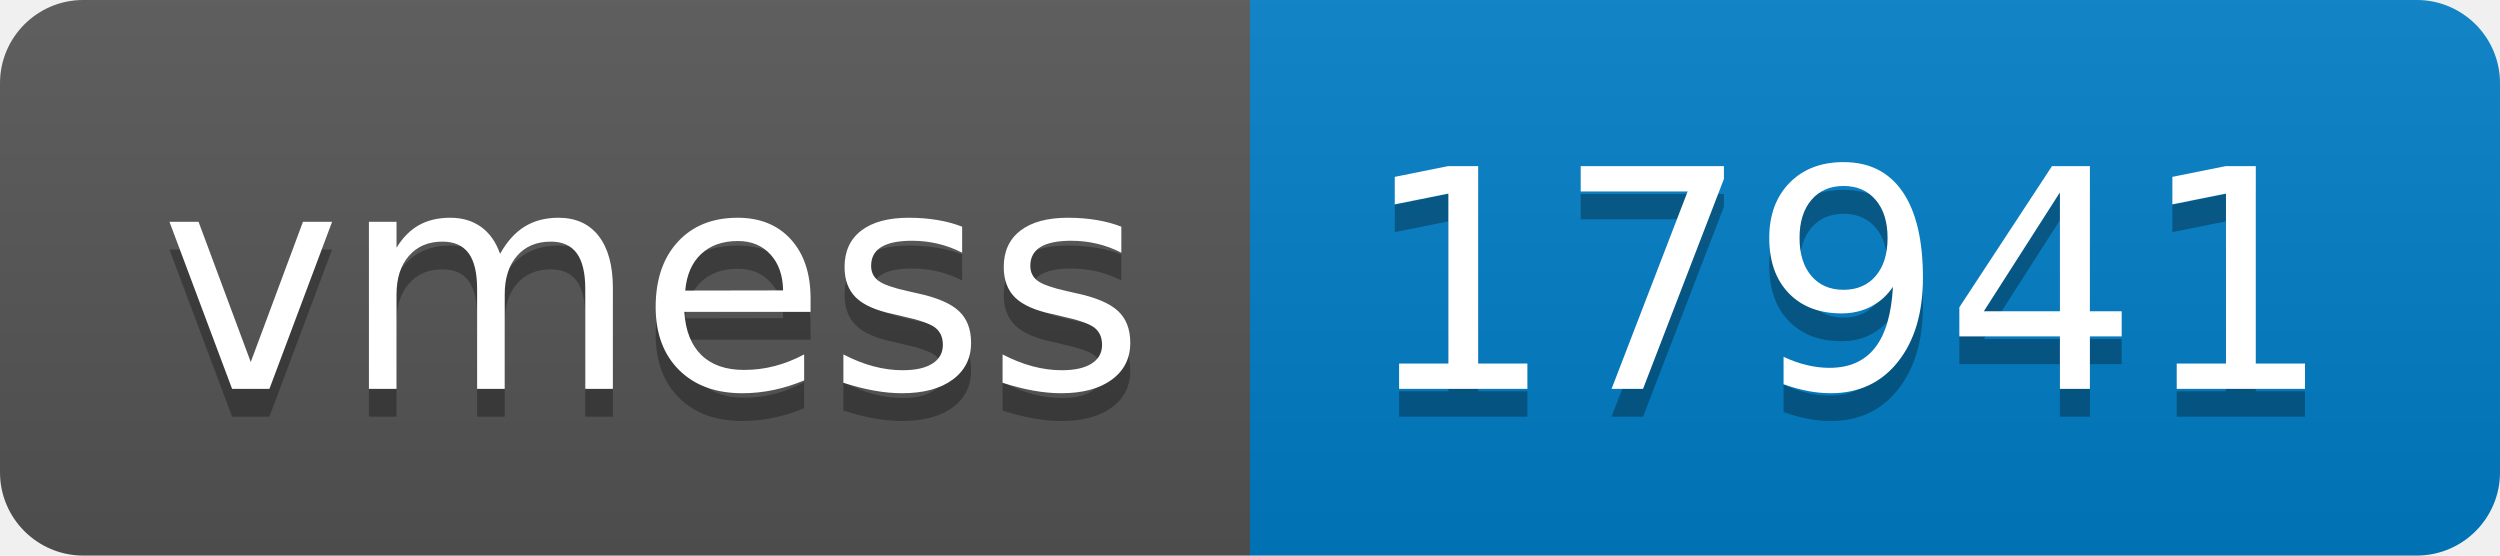
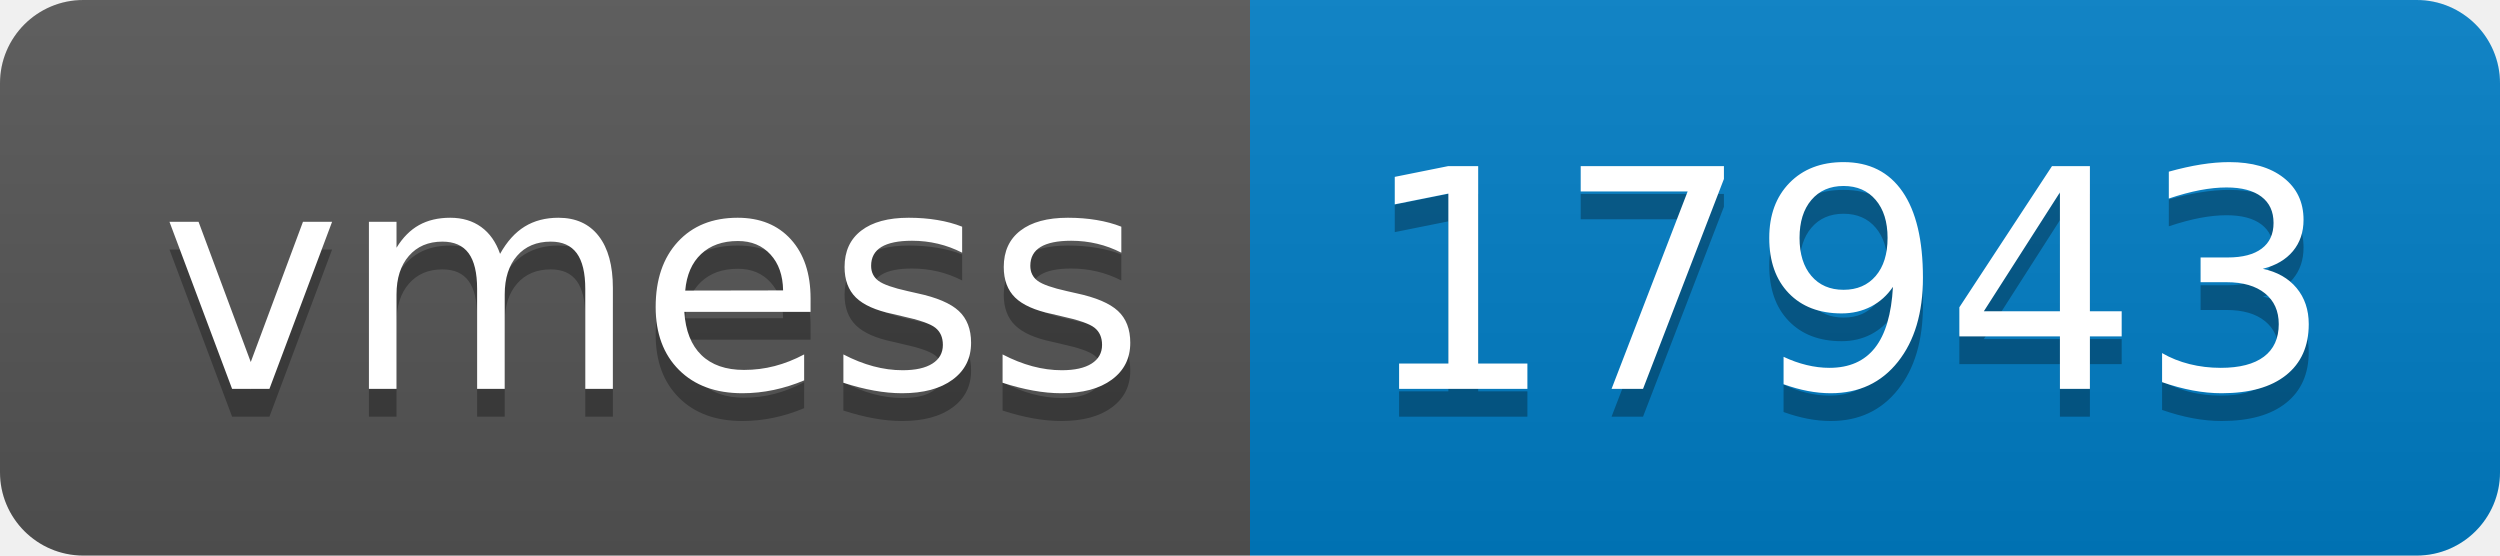
- <svg xmlns="http://www.w3.org/2000/svg" width="90" height="20" role="img" aria-label="vmess: 17941">
+ <svg xmlns="http://www.w3.org/2000/svg" width="90" height="20" role="img" aria-label="vmess: 17943">
  <linearGradient id="s" x2="0" y2="100%">
    <stop offset="0" stop-color="#bbb" stop-opacity=".1" />
    <stop offset="1" stop-opacity=".1" />
  </linearGradient>
  <clipPath id="r">
    <rect width="90" height="20" rx="3" fill="#fff" />
  </clipPath>
  <g clip-path="url(#r)">
    <rect width="45" height="20" fill="#555" />
    <rect x="45" width="45" height="20" fill="#007ec6" />
    <rect width="90" height="20" fill="url(#s)" />
  </g>
  <g fill="#fff" text-anchor="middle" font-family="Verdana,Geneva,DejaVu Sans,sans-serif" text-rendering="geometricPrecision" font-size="110">
    <text aria-hidden="true" x="235" y="150" fill="#010101" fill-opacity=".3" transform="scale(.1)" textLength="350">vmess</text>
    <text x="235" y="140" transform="scale(.1)" fill="#fff" textLength="350">vmess</text>
-     <text aria-hidden="true" x="665" y="150" fill="#010101" fill-opacity=".3" transform="scale(.1)" textLength="350">17941</text>
-     <text x="665" y="140" transform="scale(.1)" fill="#fff" textLength="350">17941</text>
+     <text aria-hidden="true" x="665" y="150" fill="#010101" fill-opacity=".3" transform="scale(.1)" textLength="350">17943</text>
+     <text x="665" y="140" transform="scale(.1)" fill="#fff" textLength="350">17943</text>
  </g>
</svg>
